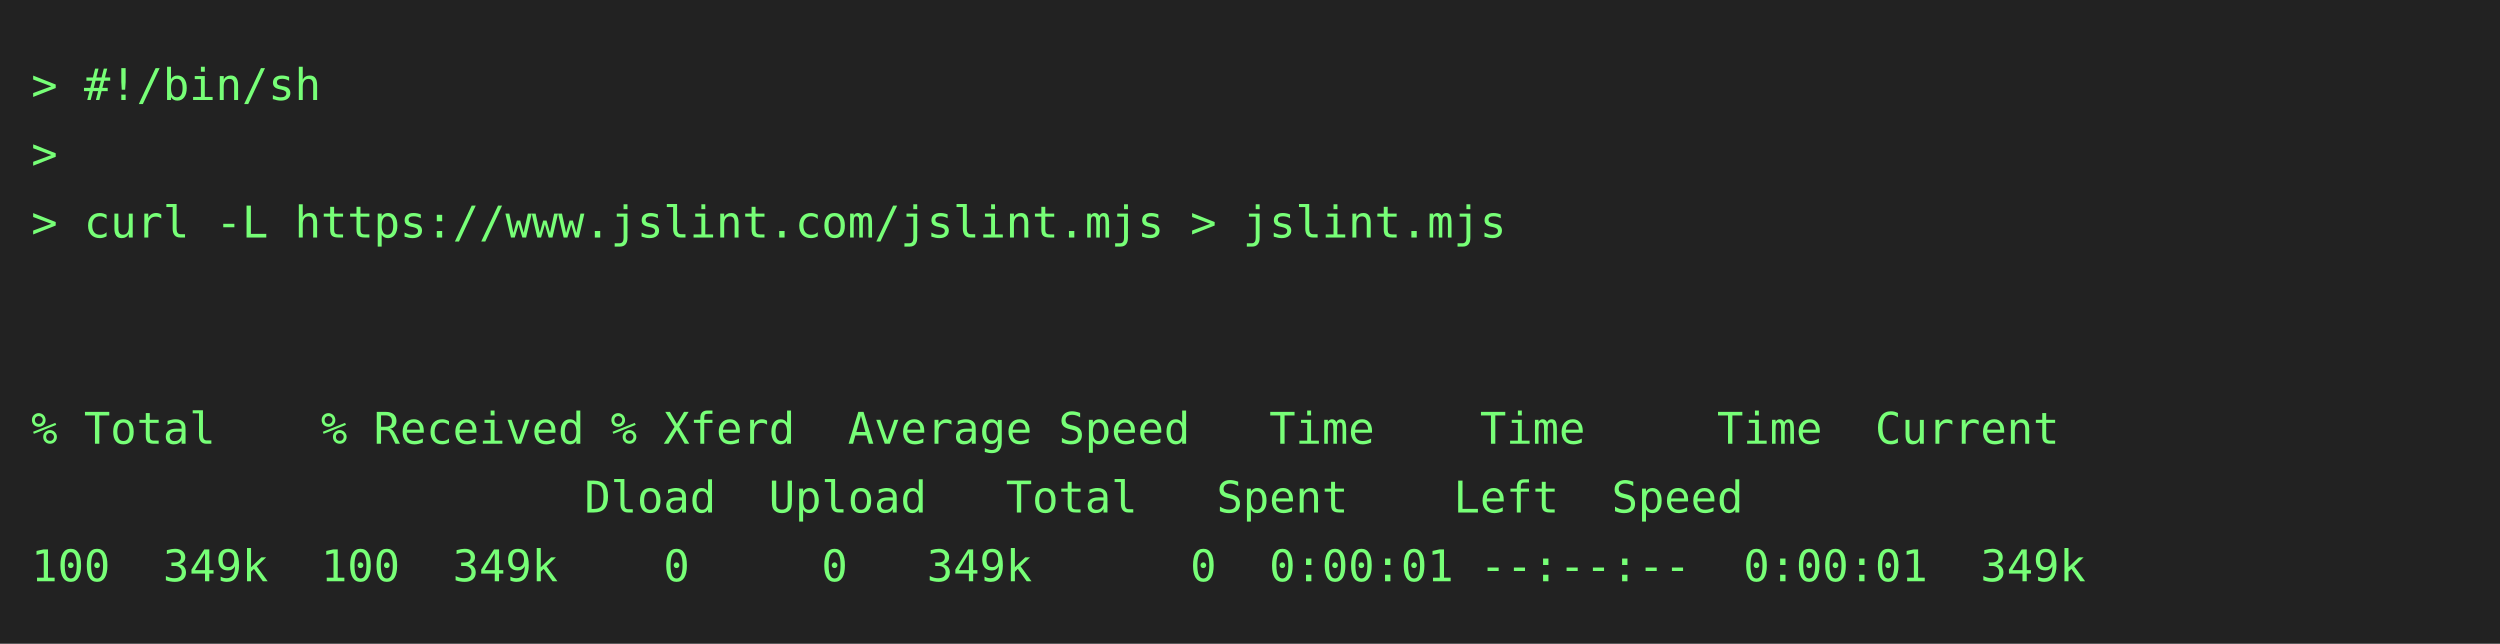
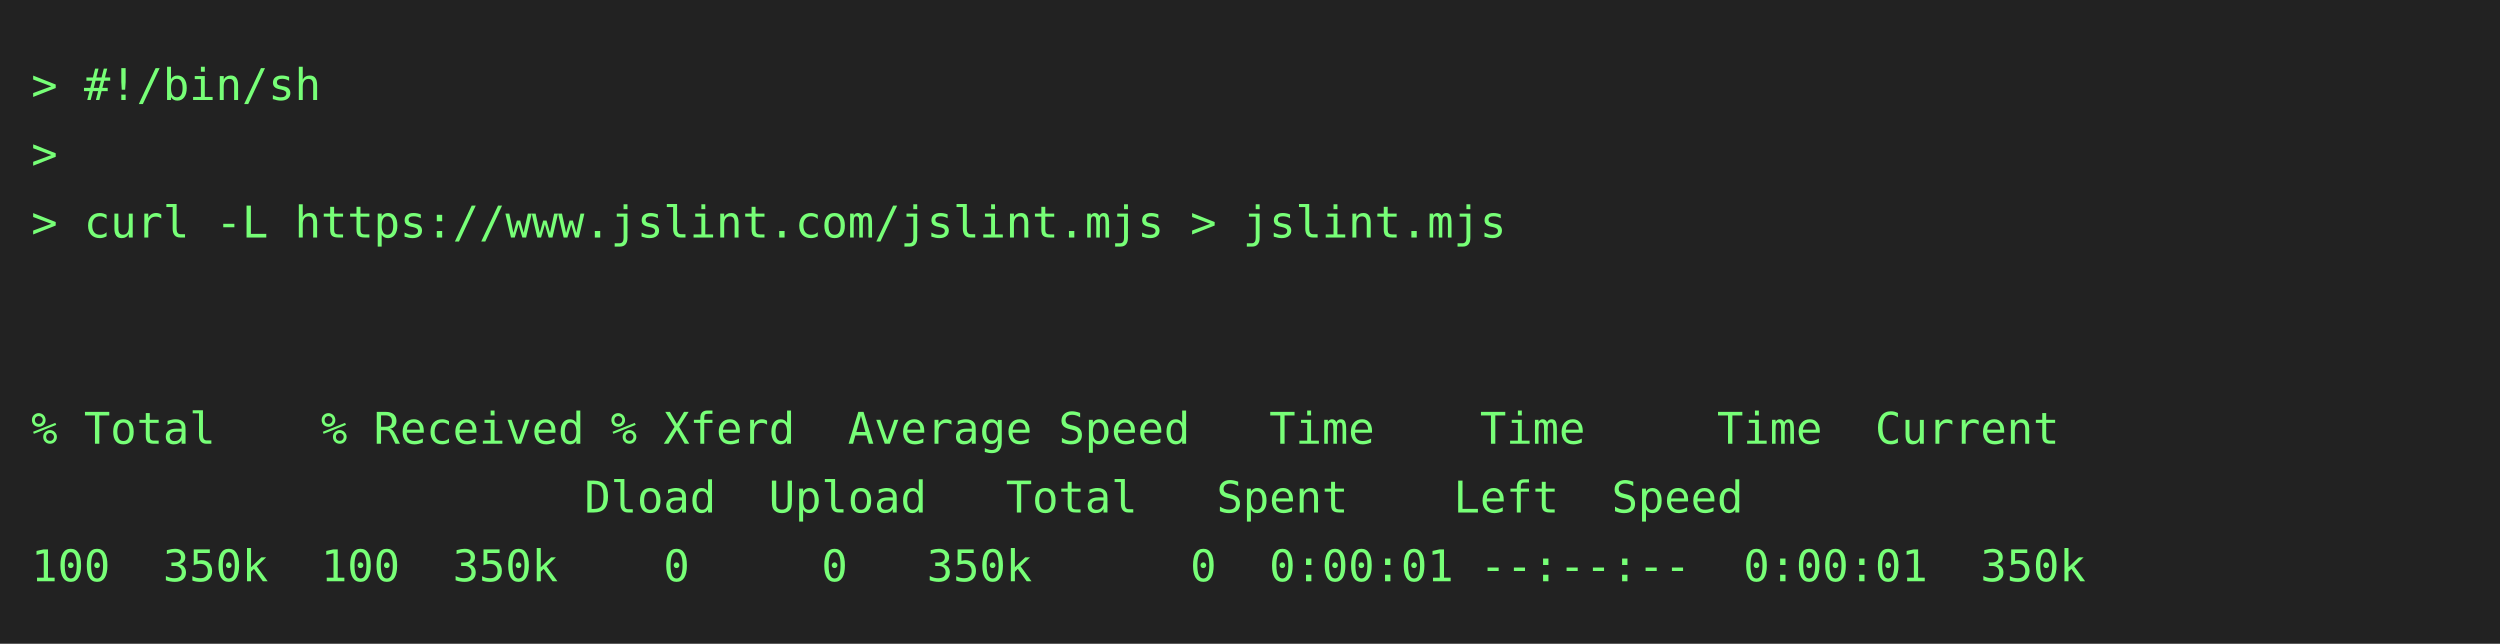
<svg xmlns="http://www.w3.org/2000/svg" height="206" width="800">
  <rect height="206" fill="#222" width="800" />
  <text fill="#7f7" font-family="consolas, menlo, monospace" font-size="14" xml:space="preserve">
    <tspan lengthAdjust="spacingAndGlyphs" textLength="768" x="10" y="32">&gt; #!/bin/sh                                                                                      </tspan>
    <tspan lengthAdjust="spacingAndGlyphs" textLength="768" x="10" y="54">&gt;                                                                                                </tspan>
    <tspan lengthAdjust="spacingAndGlyphs" textLength="768" x="10" y="76">&gt; curl -L https://www.jslint.com/jslint.mjs &gt; jslint.mjs                                         </tspan>
    <tspan lengthAdjust="spacingAndGlyphs" textLength="768" x="10" y="98">                                                                                                 </tspan>
    <tspan lengthAdjust="spacingAndGlyphs" textLength="768" x="10" y="120">                                                                                                 </tspan>
    <tspan lengthAdjust="spacingAndGlyphs" textLength="768" x="10" y="142">% Total    % Received % Xferd  Average Speed   Time    Time     Time  Current                    </tspan>
    <tspan lengthAdjust="spacingAndGlyphs" textLength="768" x="10" y="164">                     Dload  Upload   Total   Spent    Left  Speed                                </tspan>
-     <tspan lengthAdjust="spacingAndGlyphs" textLength="768" x="10" y="186">100  349k  100  349k    0     0   349k      0  0:00:01 --:--:--  0:00:01  349k                   </tspan>
+     <tspan lengthAdjust="spacingAndGlyphs" textLength="768" x="10" y="186">100  350k  100  350k    0     0   350k      0  0:00:01 --:--:--  0:00:01  350k                   </tspan>
  </text>
</svg>
